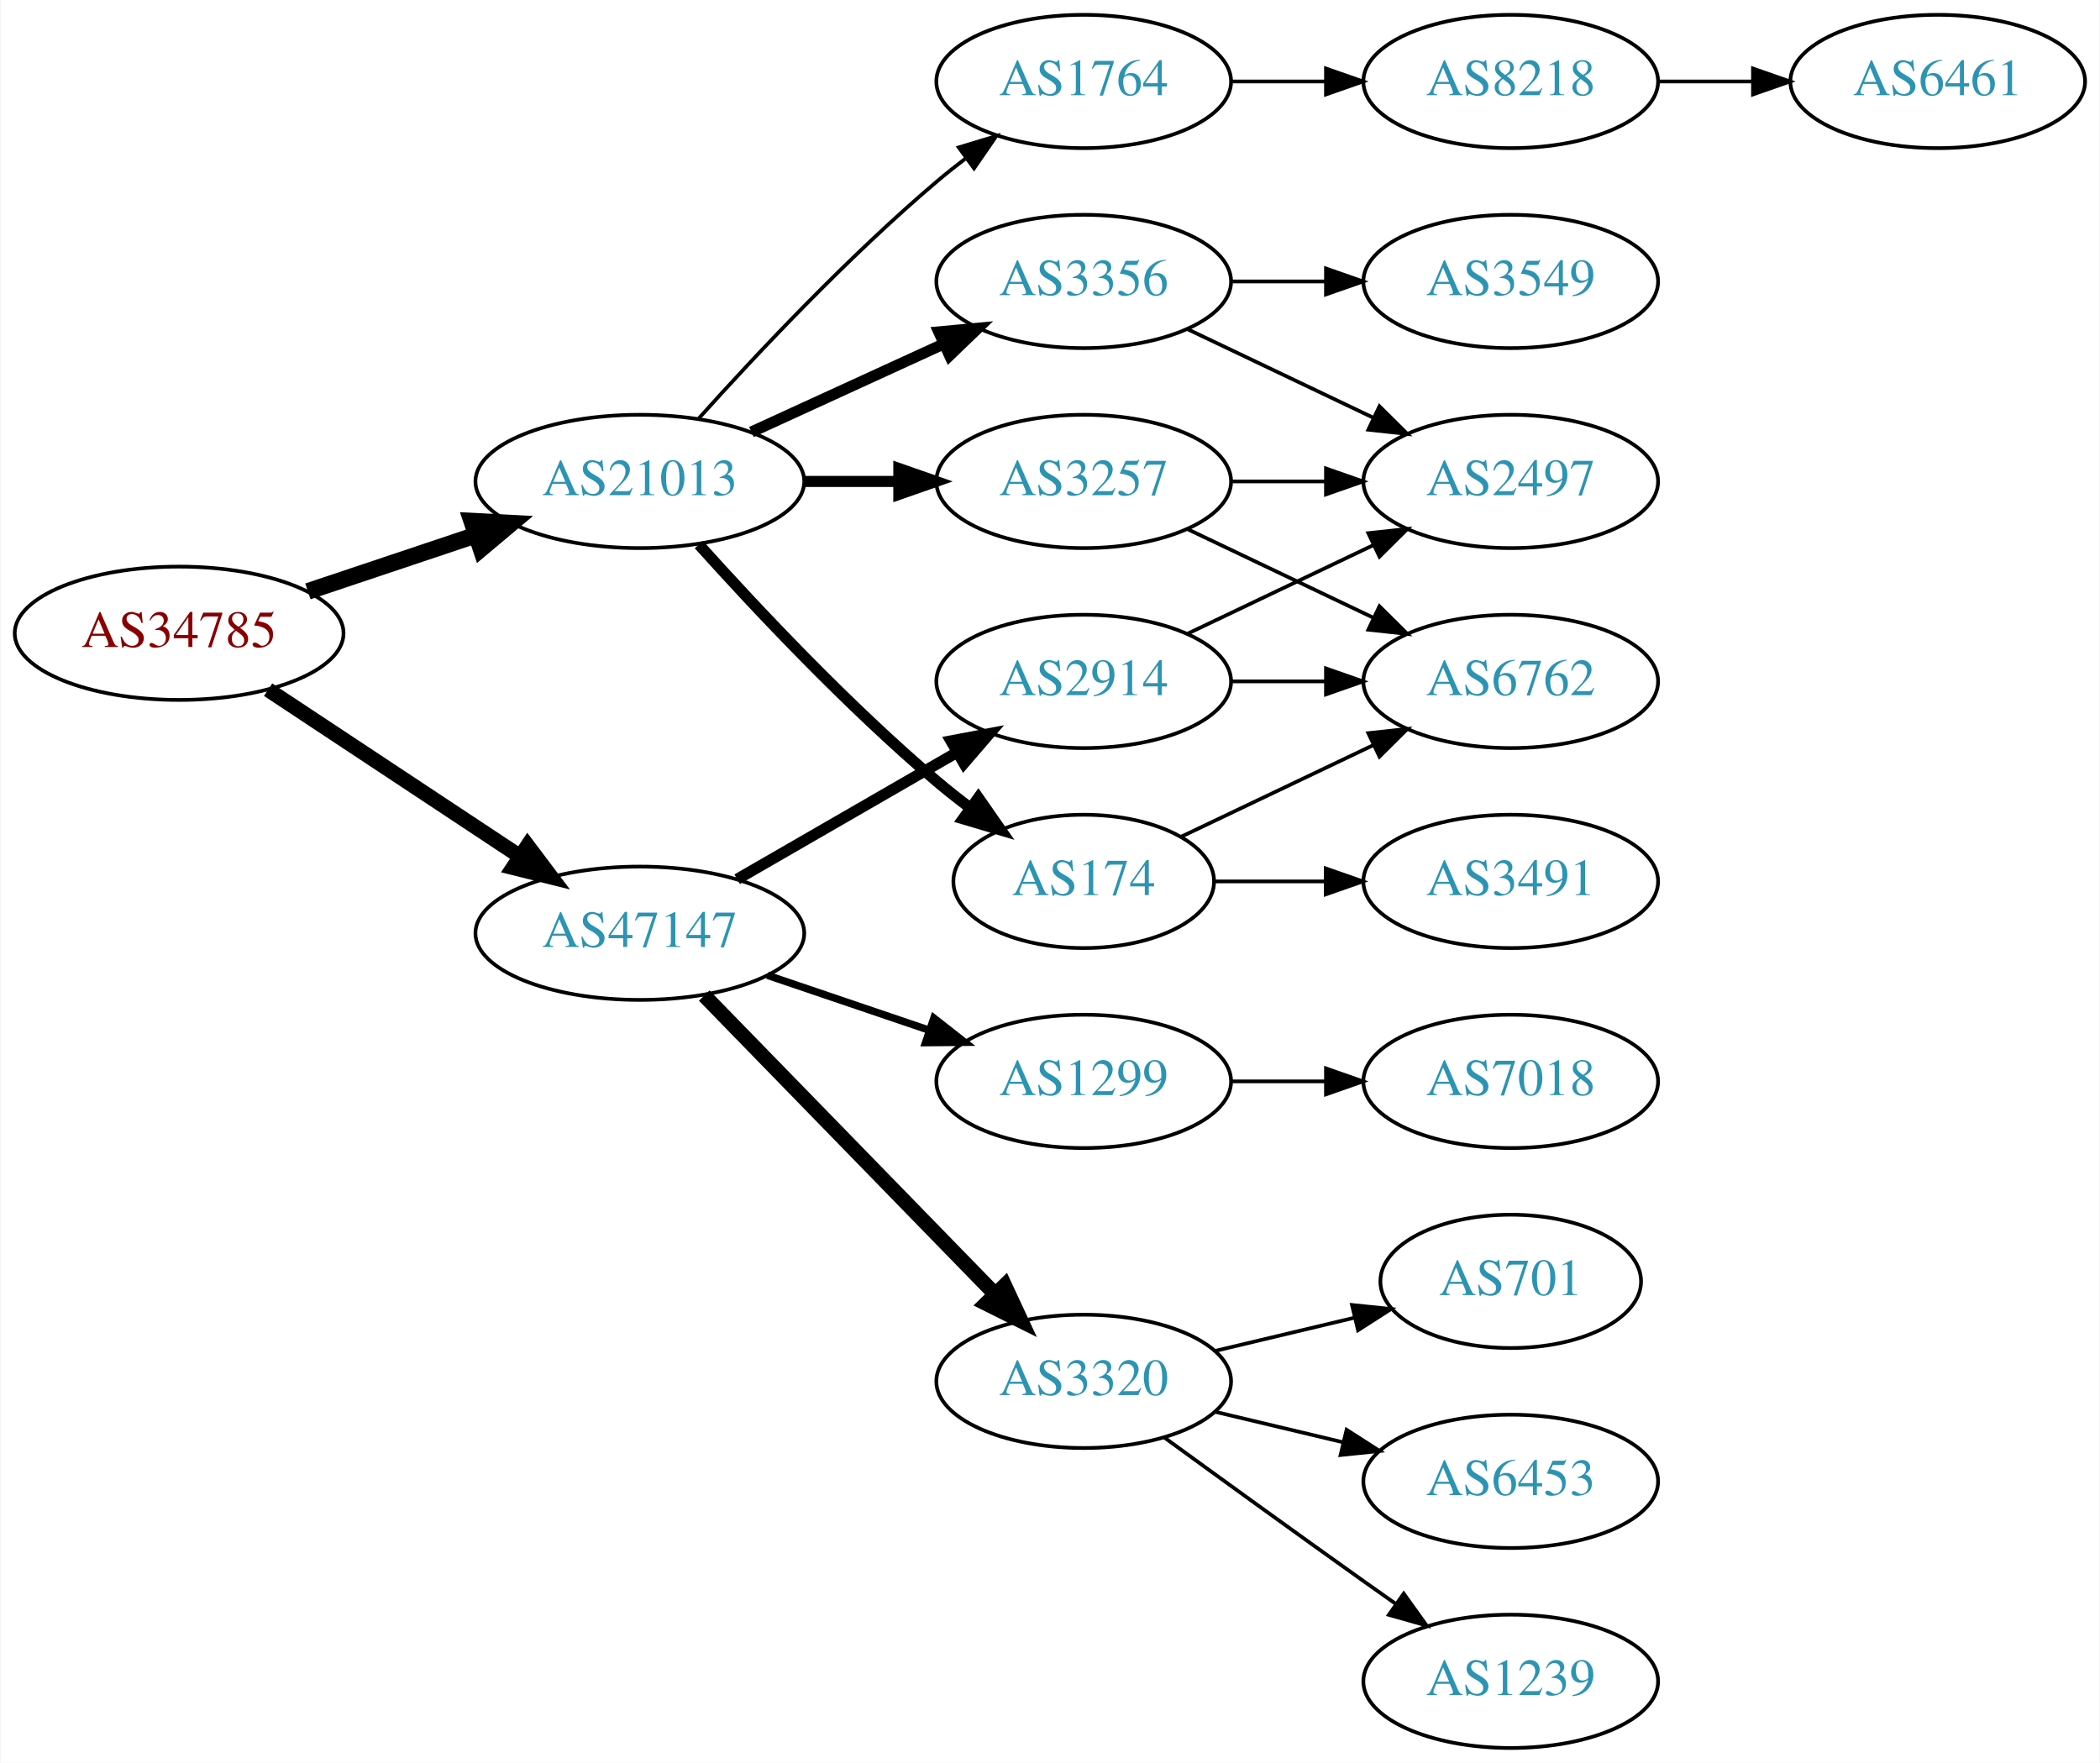
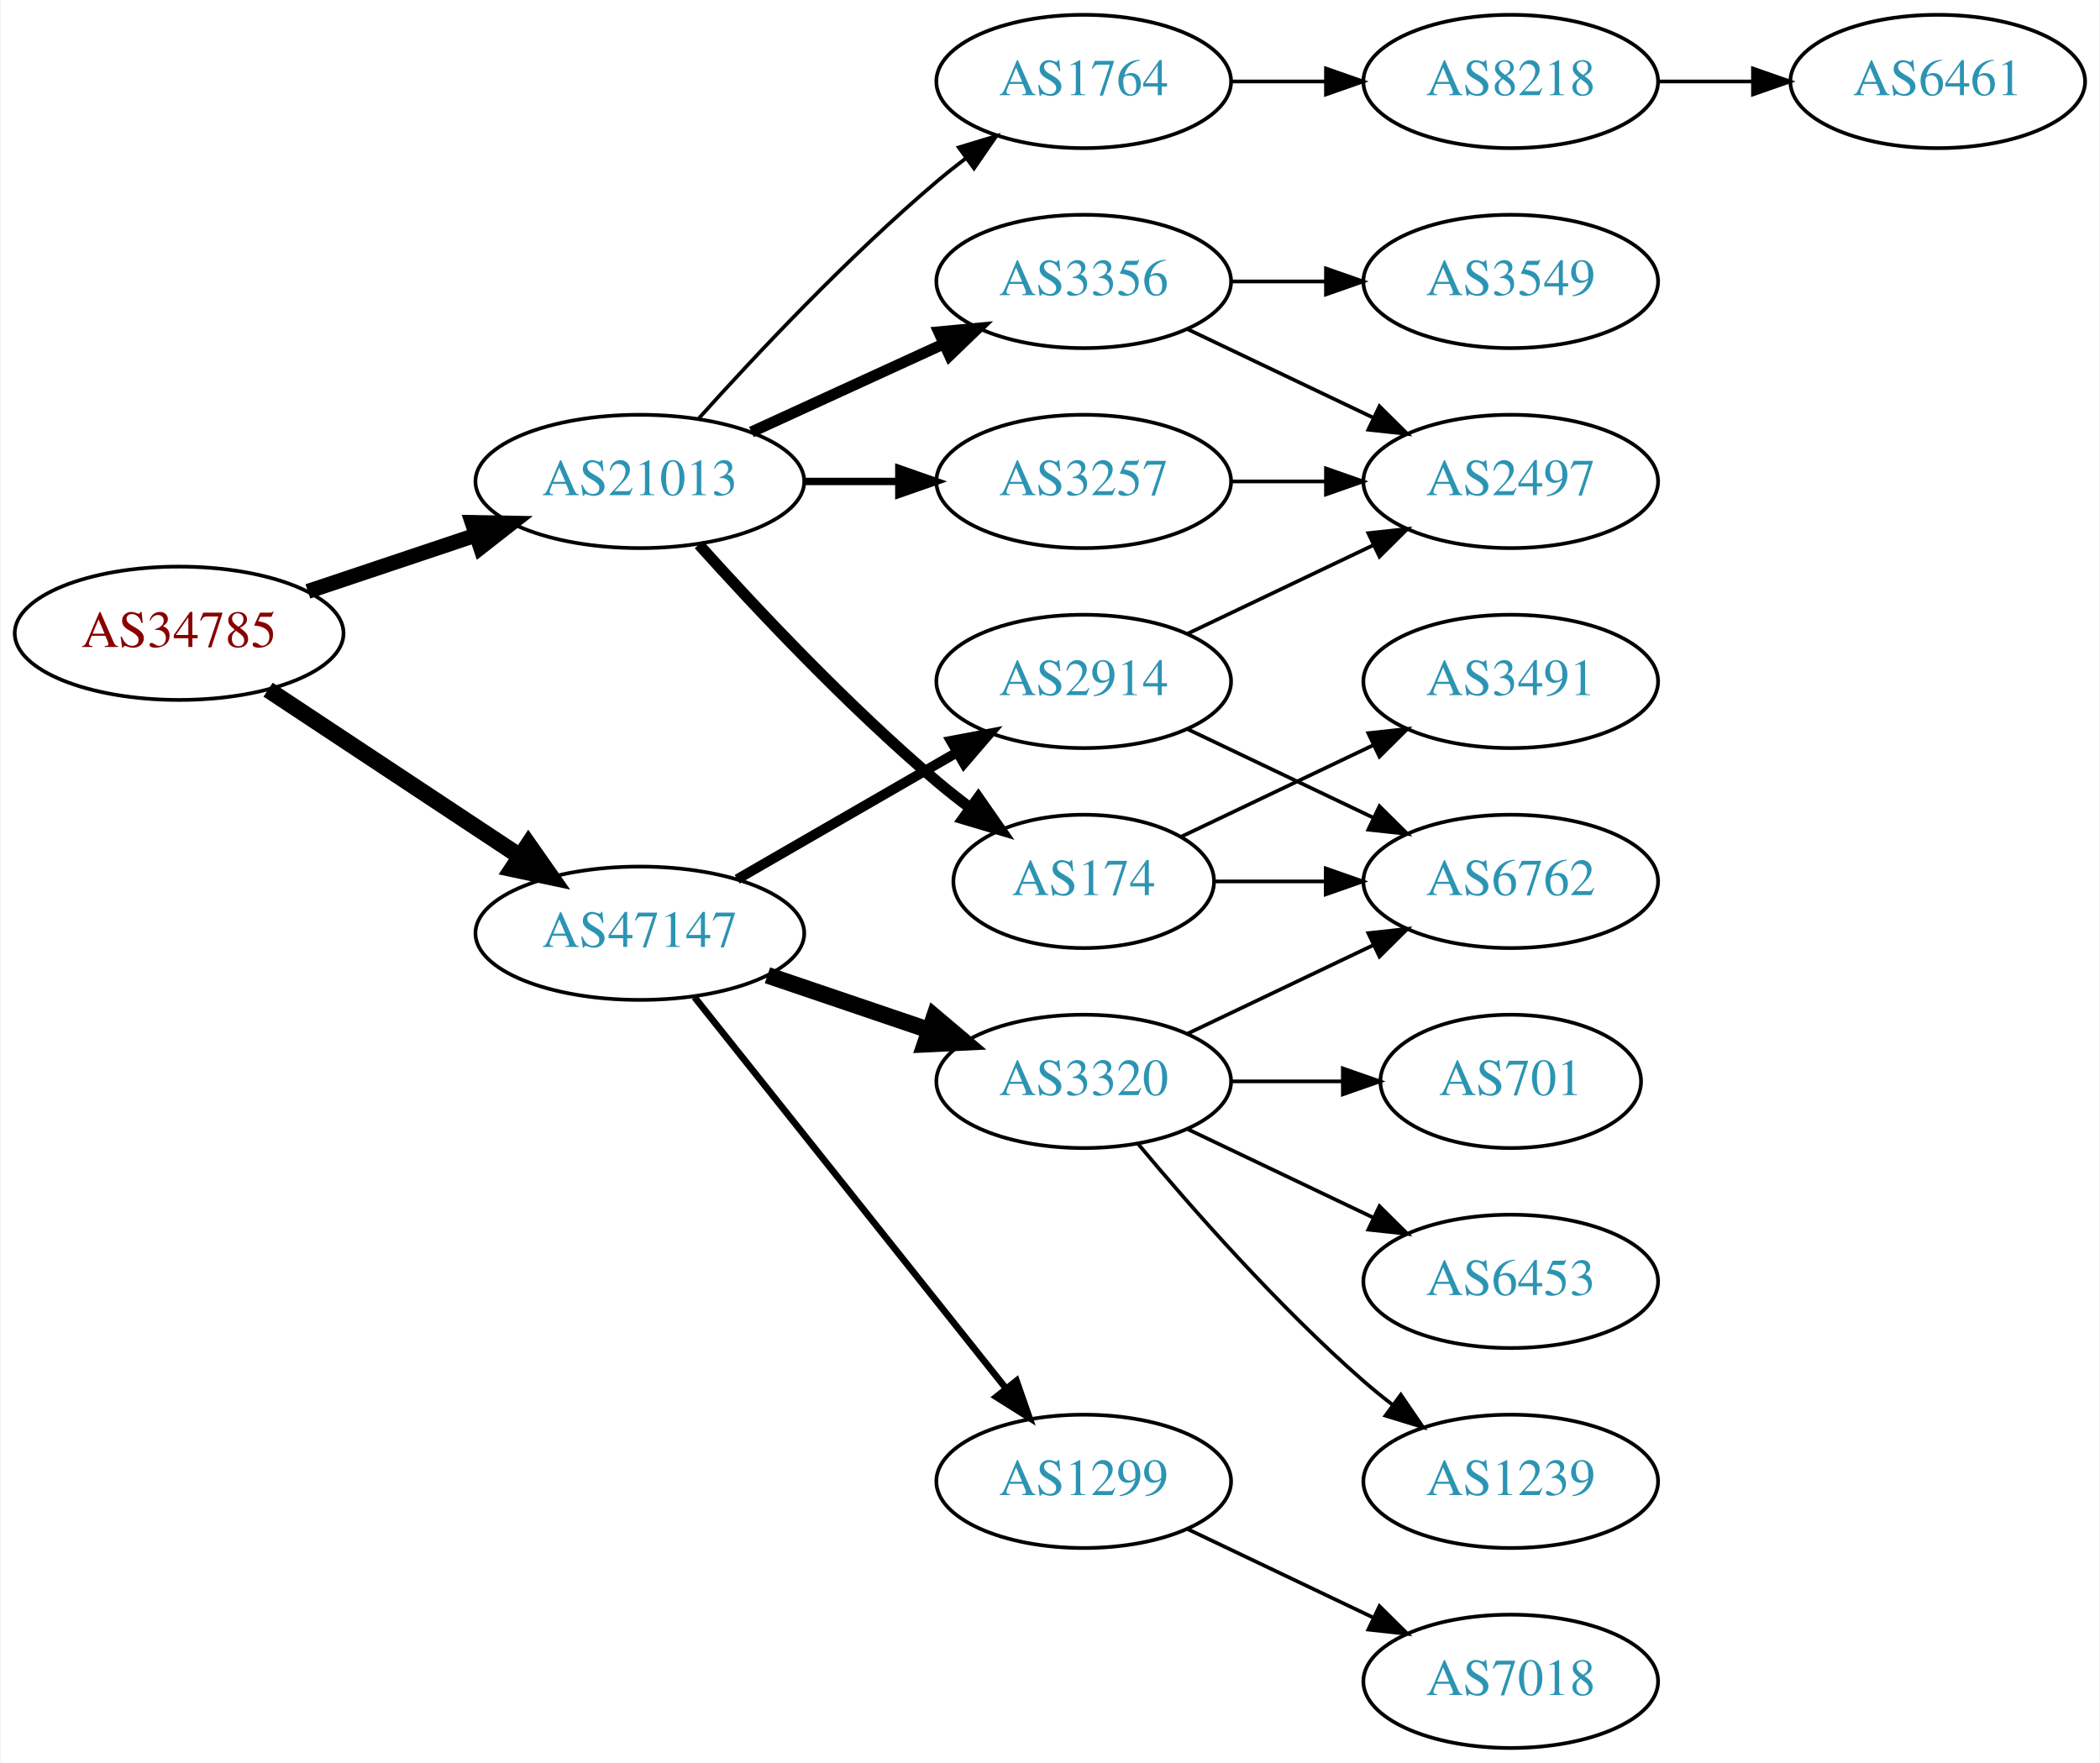
<svg xmlns="http://www.w3.org/2000/svg" xmlns:xlink="http://www.w3.org/1999/xlink" width="567pt" height="476pt" viewBox="0.00 0.00 566.66 476.00">
  <g id="graph0" class="graph" transform="scale(1 1) rotate(0) translate(4 472)">
    <polygon fill="white" stroke="none" points="-4,4 -4,-472 562.663,-472 562.663,4 -4,4" />
    <g id="node1" class="node">
      <g id="a_node1">
        <a xlink:href="/asn/34785" xlink:title="AS34785 ~ Stadtwerke Klagenfurt AG [AT]">
          <ellipse fill="#ffffff" stroke="black" cx="44.196" cy="-301" rx="44.393" ry="18" />
          <text text-anchor="middle" x="44.196" y="-297.3" font-family="Times,serif" font-size="14.00" fill="#880000">AS34785</text>
        </a>
      </g>
    </g>
    <g id="node2" class="node">
      <g id="a_node2">
        <a xlink:href="/asn/21013" xlink:title="AS21013 ~ Wels, AT [AT]">
          <ellipse fill="#ffffff" stroke="black" cx="168.588" cy="-342" rx="44.393" ry="18" />
          <text text-anchor="middle" x="168.588" y="-338.3" font-family="Times,serif" font-size="14.00" fill="#2c94b3">AS21013</text>
        </a>
      </g>
    </g>
    <g id="edge1" class="edge">
-       <path fill="none" stroke="black" stroke-width="4.5" d="M78.964,-312.312C93.01,-317.017 109.488,-322.537 124.399,-327.532" />
-       <polygon fill="black" stroke="black" stroke-width="4.5" points="123.197,-331.282 133.93,-330.725 125.699,-323.815 123.197,-331.282" />
+       <path fill="none" stroke="black" stroke-width="4.05" d="M78.964,-312.312C93.01,-317.017 109.488,-322.537 124.399,-327.532" />
+       <polygon fill="black" stroke="black" stroke-width="4.05" points="123.322,-330.909 133.93,-330.725 125.574,-324.188 123.322,-330.909" />
    </g>
    <g id="node3" class="node">
      <g id="a_node3">
        <a xlink:href="/asn/47147" xlink:title="AS47147 ~ ANEXIA Internetdienstleistungs GmbH [AT]">
          <ellipse fill="#ffffff" stroke="black" cx="168.588" cy="-220" rx="44.393" ry="18" />
          <text text-anchor="middle" x="168.588" y="-216.3" font-family="Times,serif" font-size="14.00" fill="#2c94b3">AS47147</text>
        </a>
      </g>
    </g>
    <g id="edge2" class="edge">
-       <path fill="none" stroke="black" stroke-width="4.05" d="M68.217,-285.765C87.449,-273.037 115.056,-254.766 136.294,-240.711" />
-       <polygon fill="black" stroke="black" stroke-width="4.05" points="138.287,-243.641 144.67,-235.167 134.375,-237.731 138.287,-243.641" />
+       <path fill="none" stroke="black" stroke-width="4.5" d="M68.217,-285.765C87.449,-273.037 115.056,-254.766 136.294,-240.711" />
+       <polygon fill="black" stroke="black" stroke-width="4.5" points="138.504,-243.97 144.67,-235.167 134.158,-237.403 138.504,-243.97" />
    </g>
    <g id="node4" class="node">
      <g id="a_node4">
+         <a xlink:href="/asn/174" xlink:title="AS174 ~ Cogent Communications [US]">
+           <ellipse fill="#ffffff" stroke="black" cx="288.431" cy="-234" rx="35.194" ry="18" />
+           <text text-anchor="middle" x="288.431" y="-230.3" font-family="Times,serif" font-size="14.00" fill="#2c94b3">AS174</text>
+         </a>
+       </g>
+     </g>
+     <g id="edge3" class="edge">
+       <path fill="none" stroke="black" stroke-width="3" d="M184.521,-324.956C199.847,-307.903 224.782,-281.35 248.784,-261 251.637,-258.582 254.702,-256.167 257.813,-253.831" />
+       <polygon fill="black" stroke="black" stroke-width="3" points="259.986,-256.578 266.041,-247.884 255.886,-250.905 259.986,-256.578" />
+     </g>
+     <g id="node5" class="node">
+       <g id="a_node5">
+         <a xlink:href="/asn/1764" xlink:title="AS1764 ~ NEXTLAYER-AS [AT]">
+           <ellipse fill="#ffffff" stroke="black" cx="288.431" cy="-450" rx="39.794" ry="18" />
+           <text text-anchor="middle" x="288.431" y="-446.3" font-family="Times,serif" font-size="14.00" fill="#2c94b3">AS1764</text>
+         </a>
+       </g>
+     </g>
+     <g id="edge4" class="edge">
+       <path fill="none" stroke="black" d="M184.521,-359.044C199.847,-376.097 224.782,-402.65 248.784,-423 251.281,-425.117 253.942,-427.232 256.653,-429.293" />
+       <polygon fill="black" stroke="black" points="254.69,-432.194 264.83,-435.266 258.819,-426.541 254.69,-432.194" />
+     </g>
+     <g id="node6" class="node">
+       <g id="a_node6">
        <a xlink:href="/asn/3257" xlink:title="AS3257 ~ GTT [DE]">
          <ellipse fill="#ffffff" stroke="black" cx="288.431" cy="-342" rx="39.794" ry="18" />
          <text text-anchor="middle" x="288.431" y="-338.3" font-family="Times,serif" font-size="14.00" fill="#2c94b3">AS3257</text>
        </a>
      </g>
    </g>
-     <g id="edge3" class="edge">
-       <path fill="none" stroke="black" stroke-width="3" d="M212.799,-342C221.112,-342 229.875,-342 238.357,-342" />
-       <polygon fill="black" stroke="black" stroke-width="3" points="238.516,-345.5 248.516,-342 238.516,-338.5 238.516,-345.5" />
-     </g>
-     <g id="node5" class="node">
-       <g id="a_node5">
-         <a xlink:href="/asn/174" xlink:title="AS174 ~ Cogent Communications [US]">
-           <ellipse fill="#ffffff" stroke="black" cx="288.431" cy="-234" rx="35.194" ry="18" />
-           <text text-anchor="middle" x="288.431" y="-230.3" font-family="Times,serif" font-size="14.00" fill="#2c94b3">AS174</text>
-         </a>
-       </g>
-     </g>
-     <g id="edge4" class="edge">
-       <path fill="none" stroke="black" stroke-width="3" d="M184.521,-324.956C199.847,-307.903 224.782,-281.35 248.784,-261 251.637,-258.582 254.702,-256.167 257.813,-253.831" />
-       <polygon fill="black" stroke="black" stroke-width="3" points="259.986,-256.578 266.041,-247.884 255.886,-250.905 259.986,-256.578" />
-     </g>
-     <g id="node6" class="node">
-       <g id="a_node6">
-         <a xlink:href="/asn/1764" xlink:title="AS1764 ~ NEXTLAYER-AS [AT]">
-           <ellipse fill="#ffffff" stroke="black" cx="288.431" cy="-450" rx="39.794" ry="18" />
-           <text text-anchor="middle" x="288.431" y="-446.3" font-family="Times,serif" font-size="14.00" fill="#2c94b3">AS1764</text>
-         </a>
-       </g>
-     </g>
    <g id="edge5" class="edge">
-       <path fill="none" stroke="black" d="M184.521,-359.044C199.847,-376.097 224.782,-402.65 248.784,-423 251.281,-425.117 253.942,-427.232 256.653,-429.293" />
-       <polygon fill="black" stroke="black" points="254.69,-432.194 264.83,-435.266 258.819,-426.541 254.69,-432.194" />
+       <path fill="none" stroke="black" stroke-width="2" d="M212.799,-342C221.112,-342 229.875,-342 238.357,-342" />
+       <polygon fill="black" stroke="black" stroke-width="2" points="238.516,-345.5 248.516,-342 238.516,-338.5 238.516,-345.5" />
    </g>
    <g id="node7" class="node">
      <g id="a_node7">
        <a xlink:href="/asn/3356" xlink:title="AS3356 ~ Level 3 Parent, LLC [US]">
          <ellipse fill="#ffffff" stroke="black" cx="288.431" cy="-396" rx="39.794" ry="18" />
          <text text-anchor="middle" x="288.431" y="-392.3" font-family="Times,serif" font-size="14.00" fill="#2c94b3">AS3356</text>
        </a>
      </g>
    </g>
    <g id="edge6" class="edge">
      <path fill="none" stroke="black" stroke-width="3" d="M198.718,-355.348C214.329,-362.502 233.727,-371.391 250.399,-379.03" />
      <polygon fill="black" stroke="black" stroke-width="3" points="249.302,-382.378 259.851,-383.362 252.218,-376.014 249.302,-382.378" />
    </g>
    <g id="node14" class="node">
      <g id="a_node14">
+         <a xlink:href="/asn/1299" xlink:title="AS1299 ~ Telia Carrier [EU]">
+           <ellipse fill="#ffffff" stroke="black" cx="288.431" cy="-72" rx="39.794" ry="18" />
+           <text text-anchor="middle" x="288.431" y="-68.3" font-family="Times,serif" font-size="14.00" fill="#2c94b3">AS1299</text>
+         </a>
+       </g>
+     </g>
+     <g id="edge14" class="edge">
+       <path fill="none" stroke="black" stroke-width="1.8" d="M183.337,-202.733C204.093,-176.666 243.538,-127.126 267.462,-97.079" />
+       <polygon fill="black" stroke="black" stroke-width="1.8" points="270.279,-99.16 273.77,-89.157 264.803,-94.8 270.279,-99.16" />
+     </g>
+     <g id="node15" class="node">
+       <g id="a_node15">
        <a xlink:href="/asn/2914" xlink:title="AS2914 ~ NTT America, Inc. [US]">
          <ellipse fill="#ffffff" stroke="black" cx="288.431" cy="-288" rx="39.794" ry="18" />
          <text text-anchor="middle" x="288.431" y="-284.3" font-family="Times,serif" font-size="14.00" fill="#2c94b3">AS2914</text>
        </a>
      </g>
    </g>
    <g id="edge15" class="edge">
-       <path fill="none" stroke="black" stroke-width="3" d="M194.868,-234.588C212.188,-244.582 235.339,-257.941 254.155,-268.799" />
-       <polygon fill="black" stroke="black" stroke-width="3" points="252.588,-271.935 262.999,-273.902 256.087,-265.872 252.588,-271.935" />
-     </g>
-     <g id="node15" class="node">
-       <g id="a_node15">
-         <a xlink:href="/asn/1299" xlink:title="AS1299 ~ Telia Carrier [EU]">
-           <ellipse fill="#ffffff" stroke="black" cx="288.431" cy="-180" rx="39.794" ry="18" />
-           <text text-anchor="middle" x="288.431" y="-176.3" font-family="Times,serif" font-size="14.00" fill="#2c94b3">AS1299</text>
-         </a>
-       </g>
-     </g>
-     <g id="edge16" class="edge">
-       <path fill="none" stroke="black" stroke-width="2" d="M203.042,-208.645C216.643,-204.028 232.485,-198.651 246.746,-193.81" />
-       <polygon fill="black" stroke="black" stroke-width="2" points="247.975,-197.089 256.32,-190.56 245.725,-190.46 247.975,-197.089" />
+       <path fill="none" stroke="black" stroke-width="2.7" d="M194.868,-234.588C212.188,-244.582 235.339,-257.941 254.155,-268.799" />
+       <polygon fill="black" stroke="black" stroke-width="2.7" points="252.588,-271.935 262.999,-273.902 256.087,-265.872 252.588,-271.935" />
    </g>
    <g id="node16" class="node">
      <g id="a_node16">
        <a xlink:href="/asn/3320" xlink:title="AS3320 ~ DTAG [DE]">
-           <ellipse fill="#ffffff" stroke="black" cx="288.431" cy="-99" rx="39.794" ry="18" />
-           <text text-anchor="middle" x="288.431" y="-95.3" font-family="Times,serif" font-size="14.00" fill="#2c94b3">AS3320</text>
-         </a>
-       </g>
-     </g>
-     <g id="edge17" class="edge">
-       <path fill="none" stroke="black" stroke-width="4" d="M185.974,-203.175C206.403,-182.198 241.441,-146.222 264.521,-122.523" />
-       <polygon fill="black" stroke="black" stroke-width="4" points="267.091,-124.901 271.561,-115.295 262.077,-120.017 267.091,-124.901" />
+           <ellipse fill="#ffffff" stroke="black" cx="288.431" cy="-180" rx="39.794" ry="18" />
+           <text text-anchor="middle" x="288.431" y="-176.3" font-family="Times,serif" font-size="14.00" fill="#2c94b3">AS3320</text>
+         </a>
+       </g>
+     </g>
+     <g id="edge16" class="edge">
+       <path fill="none" stroke="black" stroke-width="4.5" d="M203.042,-208.645C216.643,-204.028 232.485,-198.651 246.746,-193.81" />
+       <polygon fill="black" stroke="black" stroke-width="4.5" points="248.116,-197.503 256.32,-190.56 245.585,-190.046 248.116,-197.503" />
    </g>
    <g id="node8" class="node">
      <g id="a_node8">
+         <a xlink:href="/asn/3491" xlink:title="AS3491 ~ PCCW Global, Inc. [US]">
+           <ellipse fill="#ffffff" stroke="black" cx="403.724" cy="-288" rx="39.794" ry="18" />
+           <text text-anchor="middle" x="403.724" y="-284.3" font-family="Times,serif" font-size="14.00" fill="#2c94b3">AS3491</text>
+         </a>
+       </g>
+     </g>
+     <g id="edge7" class="edge">
+       <path fill="none" stroke="black" d="M314.856,-246.119C330.159,-253.413 349.882,-262.814 366.764,-270.86" />
+       <polygon fill="black" stroke="black" points="365.271,-274.026 375.804,-275.169 368.283,-267.707 365.271,-274.026" />
+     </g>
+     <g id="node9" class="node">
+       <g id="a_node9">
+         <a xlink:href="/asn/6762" xlink:title="AS6762 ~ TELECOM ITALIA SPARKLE S.p.A. [IT]">
+           <ellipse fill="#ffffff" stroke="black" cx="403.724" cy="-234" rx="39.794" ry="18" />
+           <text text-anchor="middle" x="403.724" y="-230.3" font-family="Times,serif" font-size="14.00" fill="#2c94b3">AS6762</text>
+         </a>
+       </g>
+     </g>
+     <g id="edge8" class="edge">
+       <path fill="none" stroke="black" d="M323.73,-234C333.107,-234 343.457,-234 353.492,-234" />
+       <polygon fill="black" stroke="black" points="353.781,-237.5 363.781,-234 353.781,-230.5 353.781,-237.5" />
+     </g>
+     <g id="node10" class="node">
+       <g id="a_node10">
+         <a xlink:href="/asn/8218" xlink:title="AS8218 ~ legacy Neotelecoms [FR]">
+           <ellipse fill="#ffffff" stroke="black" cx="403.724" cy="-450" rx="39.794" ry="18" />
+           <text text-anchor="middle" x="403.724" y="-446.3" font-family="Times,serif" font-size="14.00" fill="#2c94b3">AS8218</text>
+         </a>
+       </g>
+     </g>
+     <g id="edge9" class="edge">
+       <path fill="none" stroke="black" d="M328.103,-450C336.306,-450 345.07,-450 353.602,-450" />
+       <polygon fill="black" stroke="black" points="353.841,-453.5 363.841,-450 353.841,-446.5 353.841,-453.5" />
+     </g>
+     <g id="node12" class="node">
+       <g id="a_node12">
        <a xlink:href="/asn/2497" xlink:title="AS2497 ~ Internet Initiative Japan Inc. [JP]">
          <ellipse fill="#ffffff" stroke="black" cx="403.724" cy="-342" rx="39.794" ry="18" />
          <text text-anchor="middle" x="403.724" y="-338.3" font-family="Times,serif" font-size="14.00" fill="#2c94b3">AS2497</text>
        </a>
      </g>
    </g>
-     <g id="edge7" class="edge">
+     <g id="edge11" class="edge">
      <path fill="none" stroke="black" d="M328.103,-342C336.306,-342 345.07,-342 353.602,-342" />
      <polygon fill="black" stroke="black" points="353.841,-345.5 363.841,-342 353.841,-338.5 353.841,-345.5" />
    </g>
-     <g id="node9" class="node">
-       <g id="a_node9">
-         <a xlink:href="/asn/6762" xlink:title="AS6762 ~ TELECOM ITALIA SPARKLE S.p.A. [IT]">
-           <ellipse fill="#ffffff" stroke="black" cx="403.724" cy="-288" rx="39.794" ry="18" />
-           <text text-anchor="middle" x="403.724" y="-284.3" font-family="Times,serif" font-size="14.00" fill="#2c94b3">AS6762</text>
-         </a>
-       </g>
-     </g>
-     <g id="edge8" class="edge">
-       <path fill="none" stroke="black" d="M316.567,-329.066C331.561,-321.919 350.382,-312.948 366.605,-305.215" />
-       <polygon fill="black" stroke="black" points="368.288,-308.291 375.809,-300.829 365.276,-301.972 368.288,-308.291" />
-     </g>
-     <g id="edge9" class="edge">
-       <path fill="none" stroke="black" d="M314.856,-246.119C330.159,-253.413 349.882,-262.814 366.764,-270.86" />
-       <polygon fill="black" stroke="black" points="365.271,-274.026 375.804,-275.169 368.283,-267.707 365.271,-274.026" />
-     </g>
-     <g id="node10" class="node">
-       <g id="a_node10">
-         <a xlink:href="/asn/3491" xlink:title="AS3491 ~ PCCW Global, Inc. [US]">
-           <ellipse fill="#ffffff" stroke="black" cx="403.724" cy="-234" rx="39.794" ry="18" />
-           <text text-anchor="middle" x="403.724" y="-230.3" font-family="Times,serif" font-size="14.00" fill="#2c94b3">AS3491</text>
-         </a>
-       </g>
-     </g>
-     <g id="edge10" class="edge">
-       <path fill="none" stroke="black" d="M323.73,-234C333.107,-234 343.457,-234 353.492,-234" />
-       <polygon fill="black" stroke="black" points="353.781,-237.5 363.781,-234 353.781,-230.5 353.781,-237.5" />
-     </g>
-     <g id="node11" class="node">
-       <g id="a_node11">
-         <a xlink:href="/asn/8218" xlink:title="AS8218 ~ legacy Neotelecoms [FR]">
-           <ellipse fill="#ffffff" stroke="black" cx="403.724" cy="-450" rx="39.794" ry="18" />
-           <text text-anchor="middle" x="403.724" y="-446.3" font-family="Times,serif" font-size="14.00" fill="#2c94b3">AS8218</text>
-         </a>
-       </g>
-     </g>
-     <g id="edge11" class="edge">
-       <path fill="none" stroke="black" d="M328.103,-450C336.306,-450 345.07,-450 353.602,-450" />
-       <polygon fill="black" stroke="black" points="353.841,-453.5 363.841,-450 353.841,-446.5 353.841,-453.5" />
-     </g>
-     <g id="edge14" class="edge">
+     <g id="edge12" class="edge">
      <path fill="none" stroke="black" d="M316.567,-383.066C331.561,-375.919 350.382,-366.948 366.605,-359.215" />
      <polygon fill="black" stroke="black" points="368.288,-362.291 375.809,-354.829 365.276,-355.972 368.288,-362.291" />
    </g>
    <g id="node13" class="node">
      <g id="a_node13">
        <a xlink:href="/asn/3549" xlink:title="AS3549 ~ Level 3 Parent, LLC [US]">
          <ellipse fill="#ffffff" stroke="black" cx="403.724" cy="-396" rx="39.794" ry="18" />
          <text text-anchor="middle" x="403.724" y="-392.3" font-family="Times,serif" font-size="14.00" fill="#2c94b3">AS3549</text>
        </a>
      </g>
    </g>
    <g id="edge13" class="edge">
      <path fill="none" stroke="black" d="M328.103,-396C336.306,-396 345.07,-396 353.602,-396" />
      <polygon fill="black" stroke="black" points="353.841,-399.5 363.841,-396 353.841,-392.5 353.841,-399.5" />
    </g>
-     <g id="node12" class="node">
-       <g id="a_node12">
+     <g id="node11" class="node">
+       <g id="a_node11">
        <a xlink:href="/asn/6461" xlink:title="AS6461 ~ Zayo Bandwidth [US]">
          <ellipse fill="#ffffff" stroke="black" cx="519.017" cy="-450" rx="39.794" ry="18" />
          <text text-anchor="middle" x="519.017" y="-446.3" font-family="Times,serif" font-size="14.00" fill="#2c94b3">AS6461</text>
        </a>
      </g>
    </g>
-     <g id="edge12" class="edge">
+     <g id="edge10" class="edge">
      <path fill="none" stroke="black" d="M443.396,-450C451.599,-450 460.363,-450 468.895,-450" />
      <polygon fill="black" stroke="black" points="469.134,-453.5 479.134,-450 469.134,-446.5 469.134,-453.5" />
    </g>
+     <g id="node17" class="node">
+       <g id="a_node17">
+         <a xlink:href="/asn/7018" xlink:title="AS7018 ~ AT&amp;T Services, Inc. [US]">
+           <ellipse fill="#ffffff" stroke="black" cx="403.724" cy="-18" rx="39.794" ry="18" />
+           <text text-anchor="middle" x="403.724" y="-14.3" font-family="Times,serif" font-size="14.00" fill="#2c94b3">AS7018</text>
+         </a>
+       </g>
+     </g>
+     <g id="edge17" class="edge">
+       <path fill="none" stroke="black" d="M316.567,-59.066C331.561,-51.919 350.382,-42.948 366.605,-35.215" />
+       <polygon fill="black" stroke="black" points="368.288,-38.291 375.809,-30.829 365.276,-31.972 368.288,-38.291" />
+     </g>
    <g id="edge18" class="edge">
+       <path fill="none" stroke="black" d="M316.567,-275.066C331.561,-267.919 350.382,-258.948 366.605,-251.215" />
+       <polygon fill="black" stroke="black" points="368.288,-254.291 375.809,-246.829 365.276,-247.972 368.288,-254.291" />
+     </g>
+     <g id="edge19" class="edge">
      <path fill="none" stroke="black" d="M316.567,-300.934C331.561,-308.081 350.382,-317.052 366.605,-324.785" />
      <polygon fill="black" stroke="black" points="365.276,-328.028 375.809,-329.171 368.288,-321.709 365.276,-328.028" />
    </g>
-     <g id="edge19" class="edge">
-       <path fill="none" stroke="black" d="M328.103,-288C336.306,-288 345.07,-288 353.602,-288" />
-       <polygon fill="black" stroke="black" points="353.841,-291.5 363.841,-288 353.841,-284.5 353.841,-291.5" />
-     </g>
-     <g id="node20" class="node">
-       <g id="a_node20">
-         <a xlink:href="/asn/7018" xlink:title="AS7018 ~ AT&amp;T Services, Inc. [US]">
-           <ellipse fill="#ffffff" stroke="black" cx="403.724" cy="-180" rx="39.794" ry="18" />
-           <text text-anchor="middle" x="403.724" y="-176.3" font-family="Times,serif" font-size="14.00" fill="#2c94b3">AS7018</text>
-         </a>
-       </g>
-     </g>
    <g id="edge23" class="edge">
-       <path fill="none" stroke="black" d="M328.103,-180C336.306,-180 345.07,-180 353.602,-180" />
-       <polygon fill="black" stroke="black" points="353.841,-183.5 363.841,-180 353.841,-176.5 353.841,-183.5" />
-     </g>
-     <g id="node17" class="node">
-       <g id="a_node17">
-         <a xlink:href="/asn/6453" xlink:title="AS6453 ~ TATA COMMUNICATIONS (AMERICA) INC [US]">
-           <ellipse fill="#ffffff" stroke="black" cx="403.724" cy="-72" rx="39.794" ry="18" />
-           <text text-anchor="middle" x="403.724" y="-68.3" font-family="Times,serif" font-size="14.00" fill="#2c94b3">AS6453</text>
-         </a>
-       </g>
-     </g>
-     <g id="edge20" class="edge">
-       <path fill="none" stroke="black" d="M324.038,-90.752C334.909,-88.162 347.064,-85.265 358.506,-82.538" />
-       <polygon fill="black" stroke="black" points="359.412,-85.92 368.328,-80.197 357.789,-79.111 359.412,-85.92" />
+       <path fill="none" stroke="black" d="M316.567,-192.934C331.561,-200.081 350.382,-209.052 366.605,-216.785" />
+       <polygon fill="black" stroke="black" points="365.276,-220.028 375.809,-221.171 368.288,-213.709 365.276,-220.028" />
    </g>
    <g id="node18" class="node">
      <g id="a_node18">
        <a xlink:href="/asn/1239" xlink:title="AS1239 ~ Sprint [US]">
-           <ellipse fill="#ffffff" stroke="black" cx="403.724" cy="-18" rx="39.794" ry="18" />
-           <text text-anchor="middle" x="403.724" y="-14.3" font-family="Times,serif" font-size="14.00" fill="#2c94b3">AS1239</text>
-         </a>
-       </g>
-     </g>
-     <g id="edge21" class="edge">
-       <path fill="none" stroke="black" d="M310.279,-83.778C325.213,-72.909 345.827,-57.975 364.077,-45 366.898,-42.995 369.841,-40.915 372.789,-38.841" />
-       <polygon fill="black" stroke="black" points="374.835,-41.681 381.013,-33.074 370.816,-35.95 374.835,-41.681" />
+           <ellipse fill="#ffffff" stroke="black" cx="403.724" cy="-72" rx="39.794" ry="18" />
+           <text text-anchor="middle" x="403.724" y="-68.3" font-family="Times,serif" font-size="14.00" fill="#2c94b3">AS1239</text>
+         </a>
+       </g>
+     </g>
+     <g id="edge20" class="edge">
+       <path fill="none" stroke="black" d="M303.061,-163.183C317.343,-146.071 340.89,-119.255 364.077,-99 366.543,-96.846 369.182,-94.706 371.879,-92.628" />
+       <polygon fill="black" stroke="black" points="374.052,-95.375 380.033,-86.63 369.904,-89.736 374.052,-95.375" />
    </g>
    <g id="node19" class="node">
      <g id="a_node19">
        <a xlink:href="/asn/701" xlink:title="AS701 ~ UUNET [US]">
-           <ellipse fill="#ffffff" stroke="black" cx="403.724" cy="-126" rx="35.194" ry="18" />
-           <text text-anchor="middle" x="403.724" y="-122.3" font-family="Times,serif" font-size="14.00" fill="#2c94b3">AS701</text>
+           <ellipse fill="#ffffff" stroke="black" cx="403.724" cy="-180" rx="35.194" ry="18" />
+           <text text-anchor="middle" x="403.724" y="-176.3" font-family="Times,serif" font-size="14.00" fill="#2c94b3">AS701</text>
+         </a>
+       </g>
+     </g>
+     <g id="edge21" class="edge">
+       <path fill="none" stroke="black" d="M328.103,-180C337.808,-180 348.299,-180 358.262,-180" />
+       <polygon fill="black" stroke="black" points="358.398,-183.5 368.398,-180 358.398,-176.5 358.398,-183.5" />
+     </g>
+     <g id="node20" class="node">
+       <g id="a_node20">
+         <a xlink:href="/asn/6453" xlink:title="AS6453 ~ TATA COMMUNICATIONS (AMERICA) INC [US]">
+           <ellipse fill="#ffffff" stroke="black" cx="403.724" cy="-126" rx="39.794" ry="18" />
+           <text text-anchor="middle" x="403.724" y="-122.3" font-family="Times,serif" font-size="14.00" fill="#2c94b3">AS6453</text>
        </a>
      </g>
    </g>
    <g id="edge22" class="edge">
-       <path fill="none" stroke="black" d="M324.038,-107.248C335.833,-110.058 349.137,-113.229 361.405,-116.153" />
-       <polygon fill="black" stroke="black" points="360.871,-119.624 371.41,-118.537 362.494,-112.814 360.871,-119.624" />
+       <path fill="none" stroke="black" d="M316.567,-167.066C331.561,-159.919 350.382,-150.948 366.605,-143.215" />
+       <polygon fill="black" stroke="black" points="368.288,-146.291 375.809,-138.829 365.276,-139.972 368.288,-146.291" />
    </g>
  </g>
</svg>
